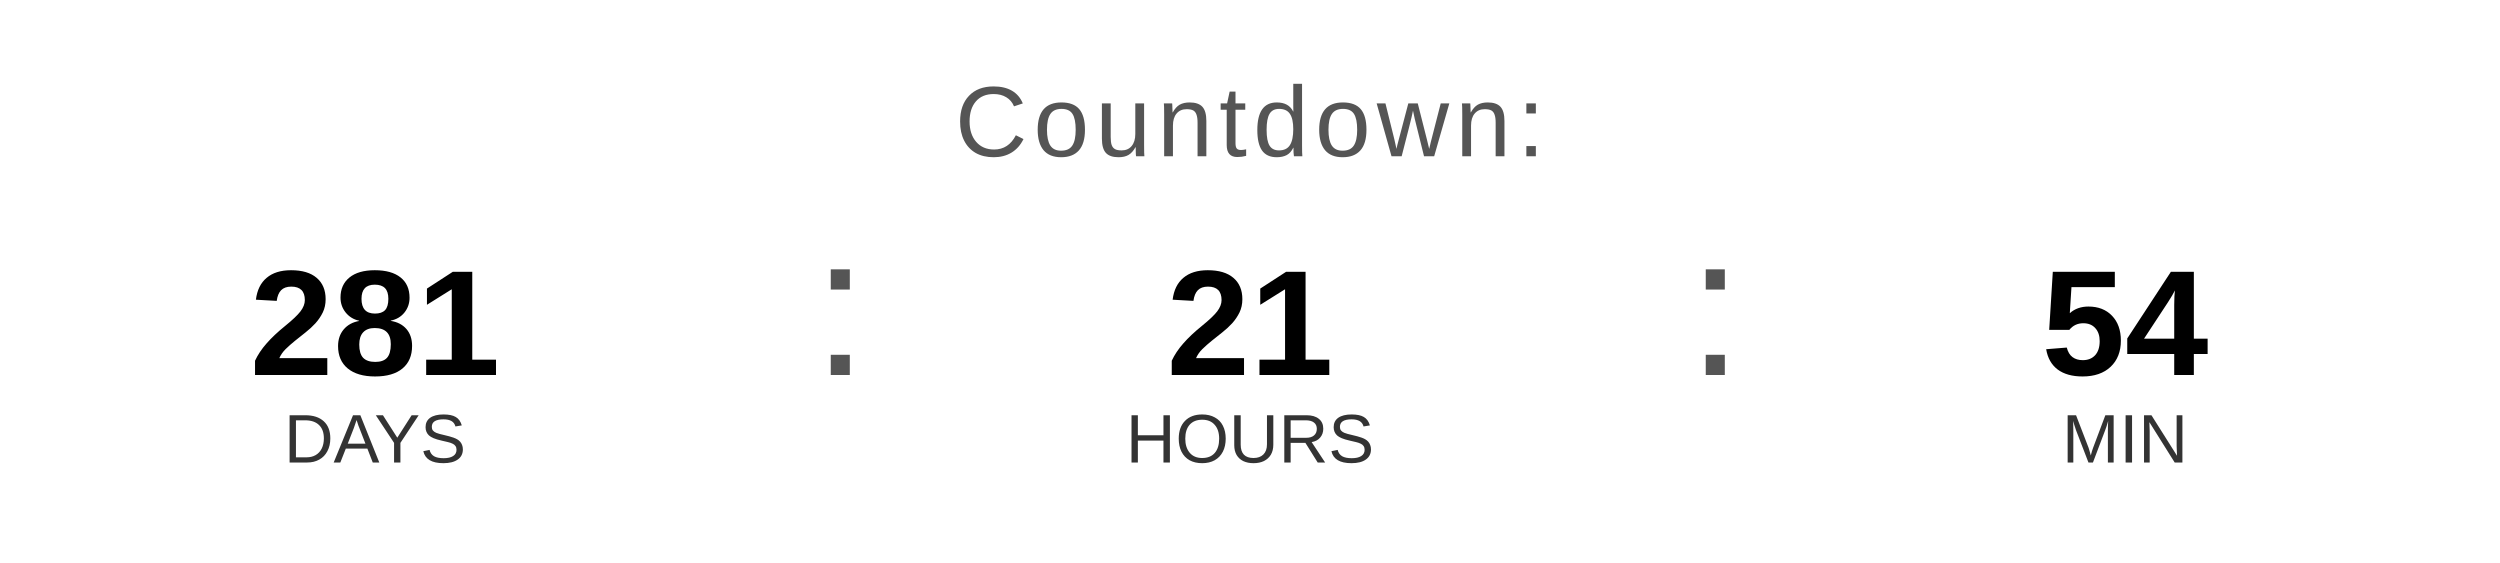
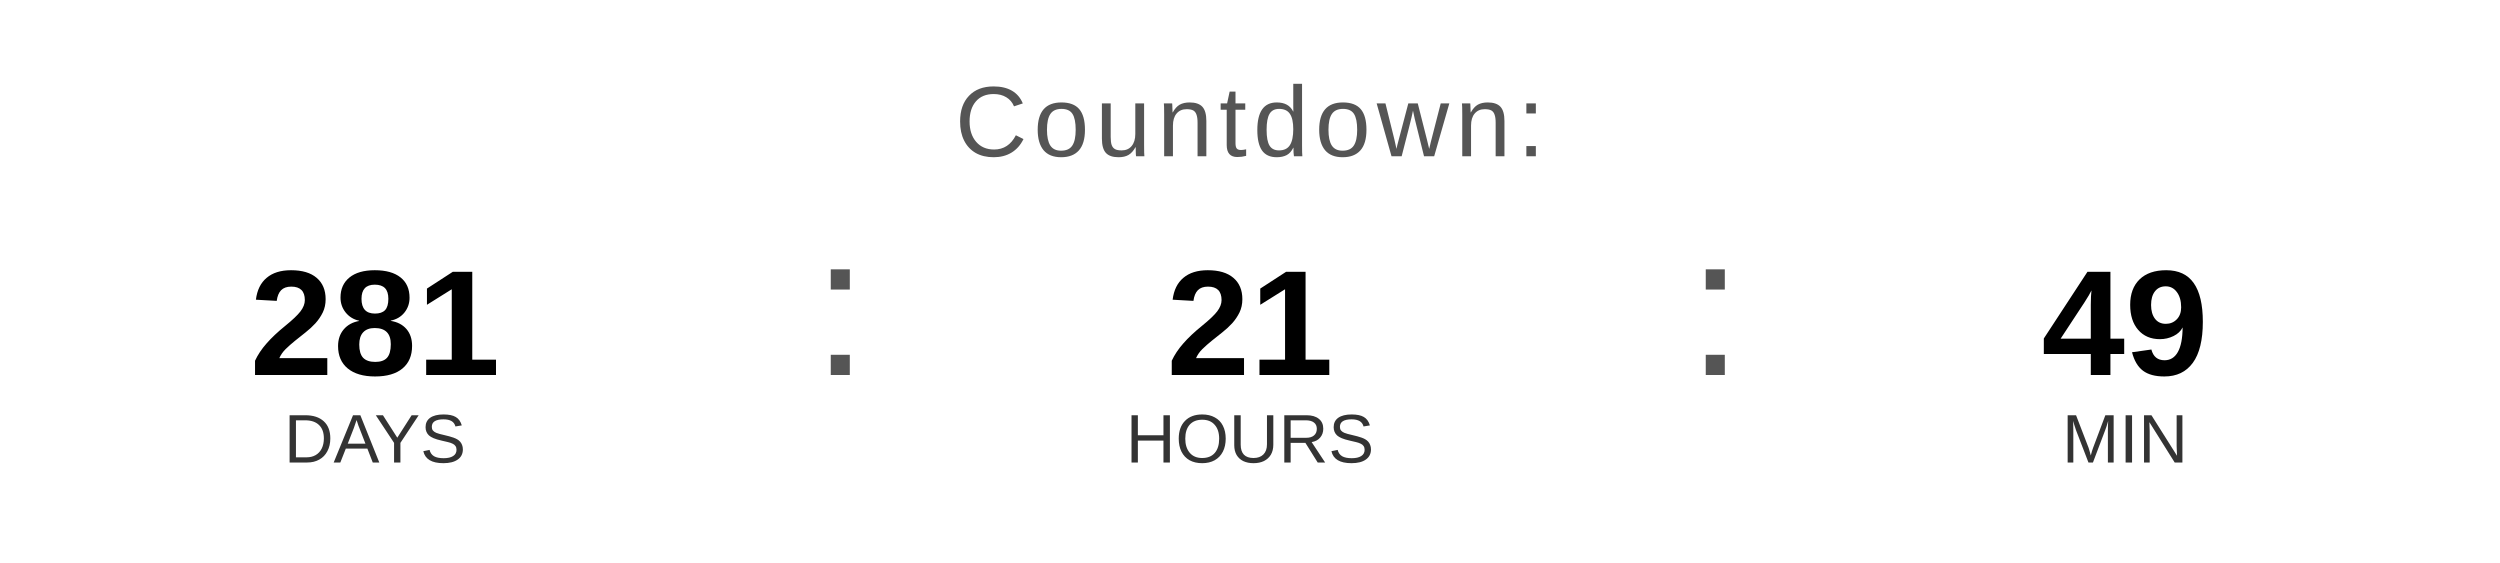
<svg xmlns="http://www.w3.org/2000/svg" width="400" height="90" viewBox="0 0 400 90">
  <text x="200" y="25" font-family="Arial, Helvetica, sans-serif" font-size="16" fill="#555555" text-anchor="middle" letter-spacing="1">
    Countdown:
  </text>
  <text x="60" y="60" font-family="Arial, Helvetica, sans-serif" font-size="24" font-weight="bold" fill="#000000" text-anchor="middle">281</text>
  <text x="60" y="74" font-family="Arial, Helvetica, sans-serif" font-size="11" fill="#333333" text-anchor="middle">DAYS</text>
  <text x="130" y="60" font-family="Arial, sans-serif" font-size="32" fill="#555555">:</text>
  <text x="200" y="60" font-family="Arial, Helvetica, sans-serif" font-size="24" font-weight="bold" fill="#000000" text-anchor="middle">21</text>
  <text x="200" y="74" font-family="Arial, Helvetica, sans-serif" font-size="11" fill="#333333" text-anchor="middle">HOURS</text>
  <text x="270" y="60" font-family="Arial, sans-serif" font-size="32" fill="#555555">:</text>
-   <text x="340" y="60" font-family="Arial, Helvetica, sans-serif" font-size="24" font-weight="bold" fill="#000000" text-anchor="middle">54</text>
+   <text x="340" y="60" font-family="Arial, Helvetica, sans-serif" font-size="24" font-weight="bold" fill="#000000" text-anchor="middle">49</text>
  <text x="340" y="74" font-family="Arial, Helvetica, sans-serif" font-size="11" fill="#333333" text-anchor="middle">MIN</text>
</svg>
